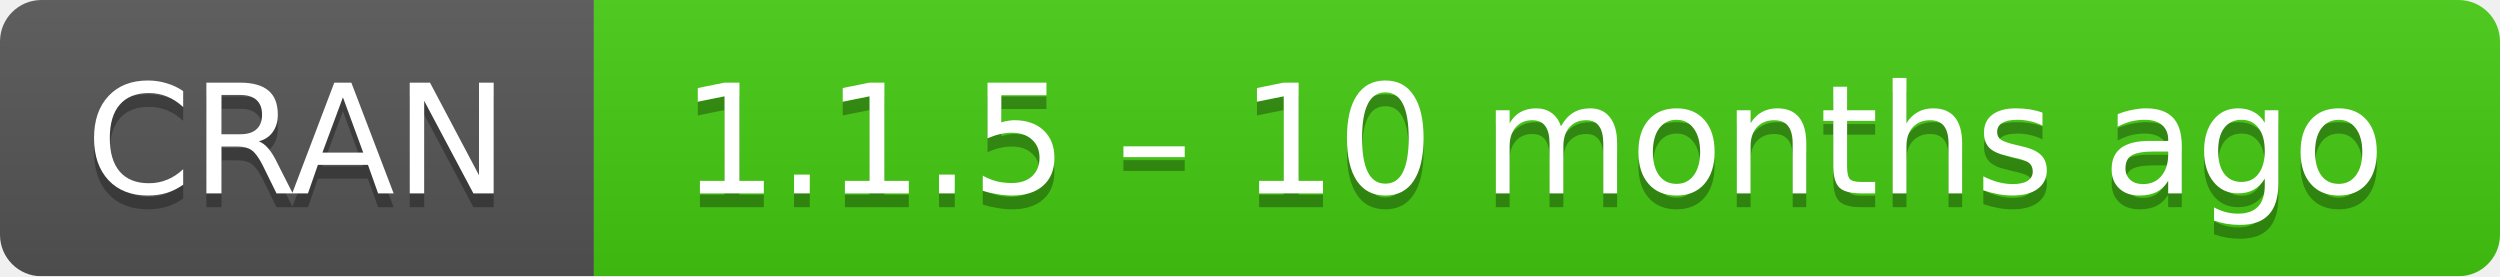
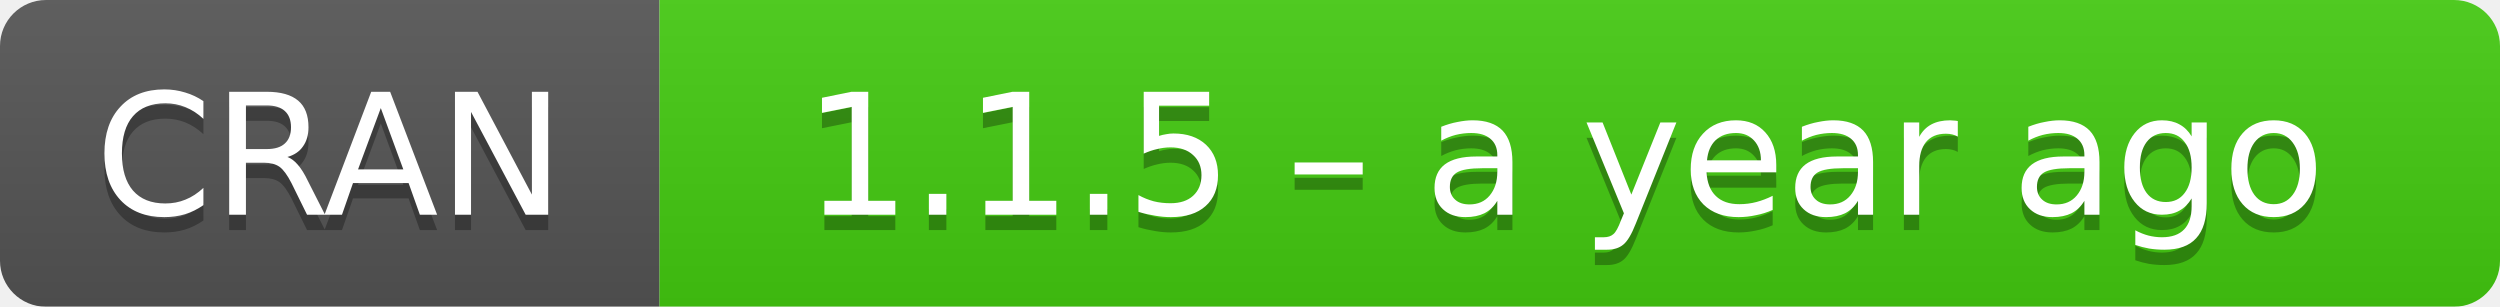
- <svg xmlns="http://www.w3.org/2000/svg" width="181" height="20" aria-label="CRAN 1.1.5 – 10 months ago">
+ <svg xmlns="http://www.w3.org/2000/svg" width="163" height="20" aria-label="CRAN 1.1.5 – a year ago">
  <linearGradient id="b" x2="0" y2="100%">
    <stop offset="0" stop-color="#bbb" stop-opacity=".1" />
    <stop offset="1" stop-opacity=".1" />
  </linearGradient>
  <mask id="a">
-     <rect width="181" height="20" rx="3" fill="#fff" />
+     <rect width="163" height="20" rx="3" fill="#fff" />
  </mask>
  <g mask="url(#a)">
    <path fill="#555" d="M0 0h43v20H0z" />
-     <path fill="#4c1" d="M43 0h159v20H43z" />
-     <path fill="url(#b)" d="M0 0h181v20H0z" />
+     <path fill="#4c1" d="M43 0h141v20H43z" />
+     <path fill="url(#b)" d="M0 0h163v20H0z" />
  </g>
  <g fill="#fff" text-anchor="middle" font-family="DejaVu Sans,Verdana,Geneva,sans-serif" font-size="11">
    <text x="21.5" y="15" fill="#010101" fill-opacity=".3">
      CRAN
    </text>
    <text x="21.5" y="14">
      CRAN
    </text>
-     <text x="111" y="15" fill="#010101" fill-opacity=".3">
-       1.1.5 – 10 months ago
+     <text x="102" y="15" fill="#010101" fill-opacity=".3">
+       1.1.5 – a year ago
    </text>
-     <text x="111" y="14">
-       1.1.5 – 10 months ago
+     <text x="102" y="14">
+       1.1.5 – a year ago
    </text>
  </g>
</svg>
